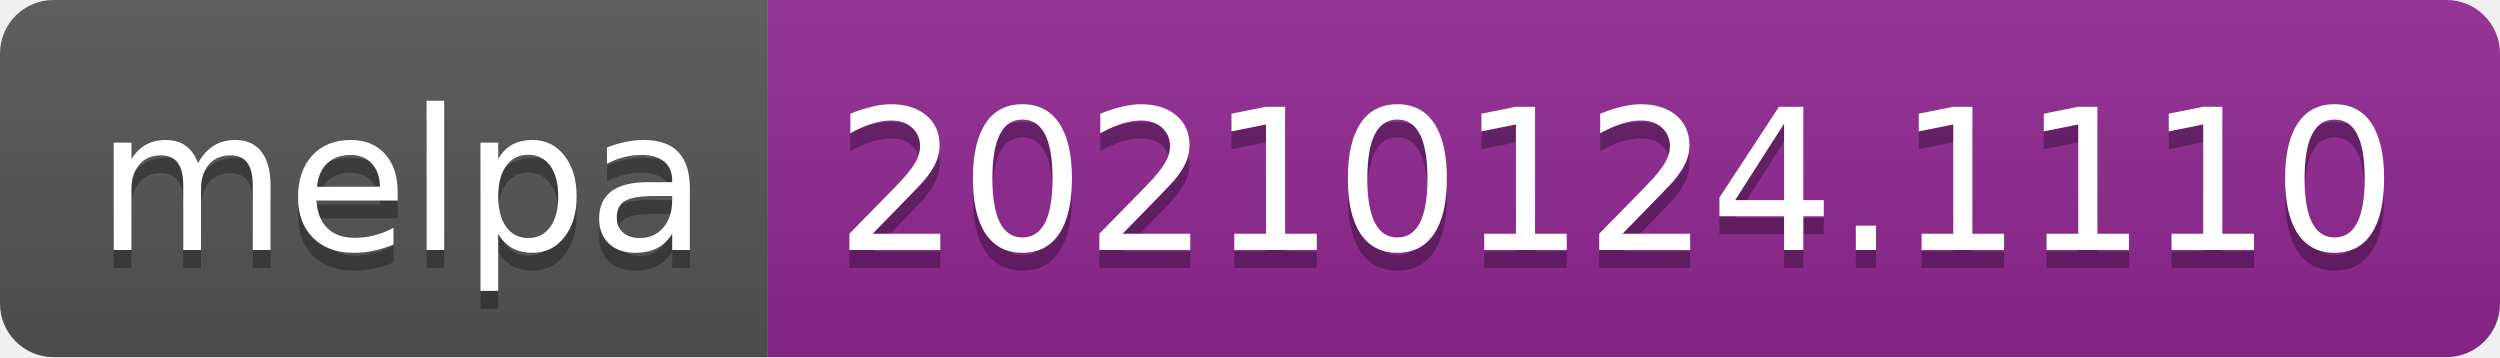
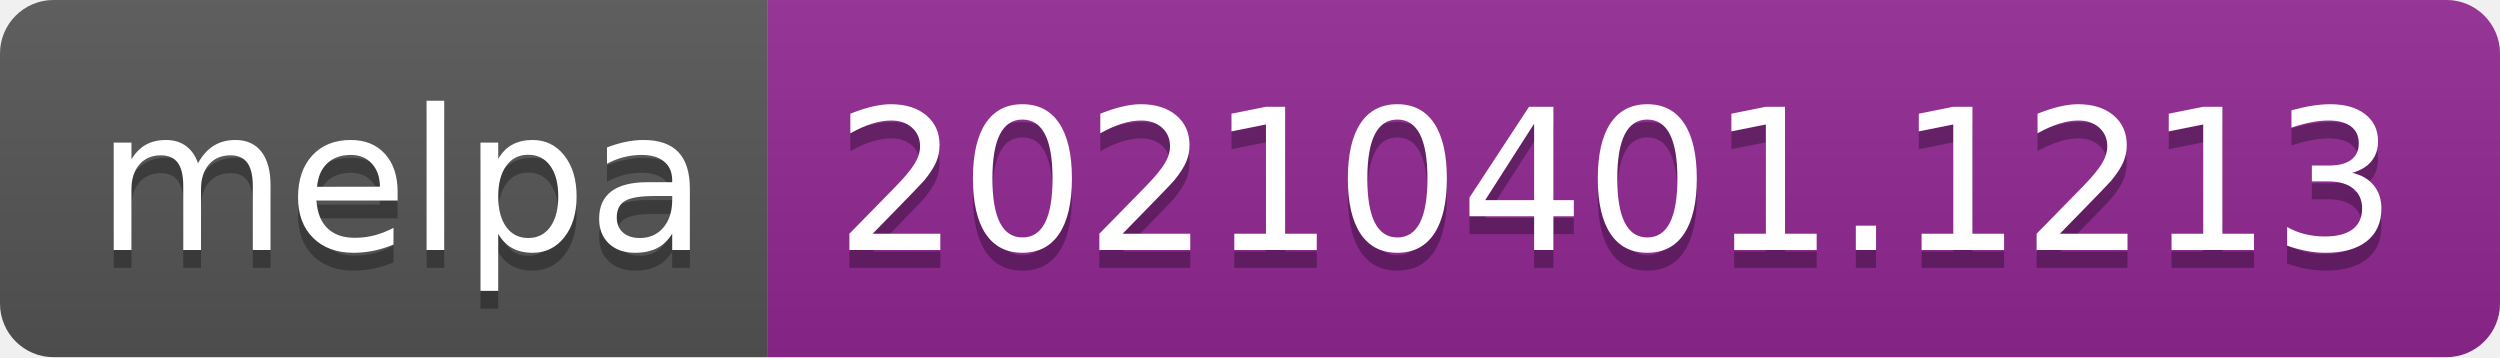
- <svg xmlns="http://www.w3.org/2000/svg" width="140" height="20" role="img" aria-label="melpa: 20210124.1110">
+ <svg xmlns="http://www.w3.org/2000/svg" width="140" height="20" role="img" aria-label="melpa: 20210401.1213">
  <linearGradient id="s" x2="0" y2="100%">
    <stop offset="0" stop-color="#bbb" stop-opacity=".1" />
    <stop offset="1" stop-opacity=".1" />
  </linearGradient>
  <clipPath id="r">
    <rect width="140" height="20" rx="3" fill="#fff" />
  </clipPath>
  <g clip-path="url(#r)">
    <rect width="43" height="20" fill="#555" />
    <rect x="43" width="97" height="20" fill="#922793" />
    <rect width="140" height="20" fill="url(#s)" />
  </g>
  <g fill="#fff" text-anchor="middle" font-family="Verdana,Geneva,DejaVu Sans,sans-serif" text-rendering="geometricPrecision" font-size="110">
    <text aria-hidden="true" x="225" y="150" fill="#010101" fill-opacity=".3" transform="scale(.1)" textLength="330">melpa</text>
    <text x="225" y="140" transform="scale(.1)" fill="#fff" textLength="330">melpa</text>
-     <text aria-hidden="true" x="905" y="150" fill="#010101" fill-opacity=".3" transform="scale(.1)" textLength="870">20210124.1110</text>
-     <text x="905" y="140" transform="scale(.1)" fill="#fff" textLength="870">20210124.1110</text>
+     <text aria-hidden="true" x="905" y="150" fill="#010101" fill-opacity=".3" transform="scale(.1)" textLength="870">20210401.1213</text>
+     <text x="905" y="140" transform="scale(.1)" fill="#fff" textLength="870">20210401.1213</text>
  </g>
</svg>
